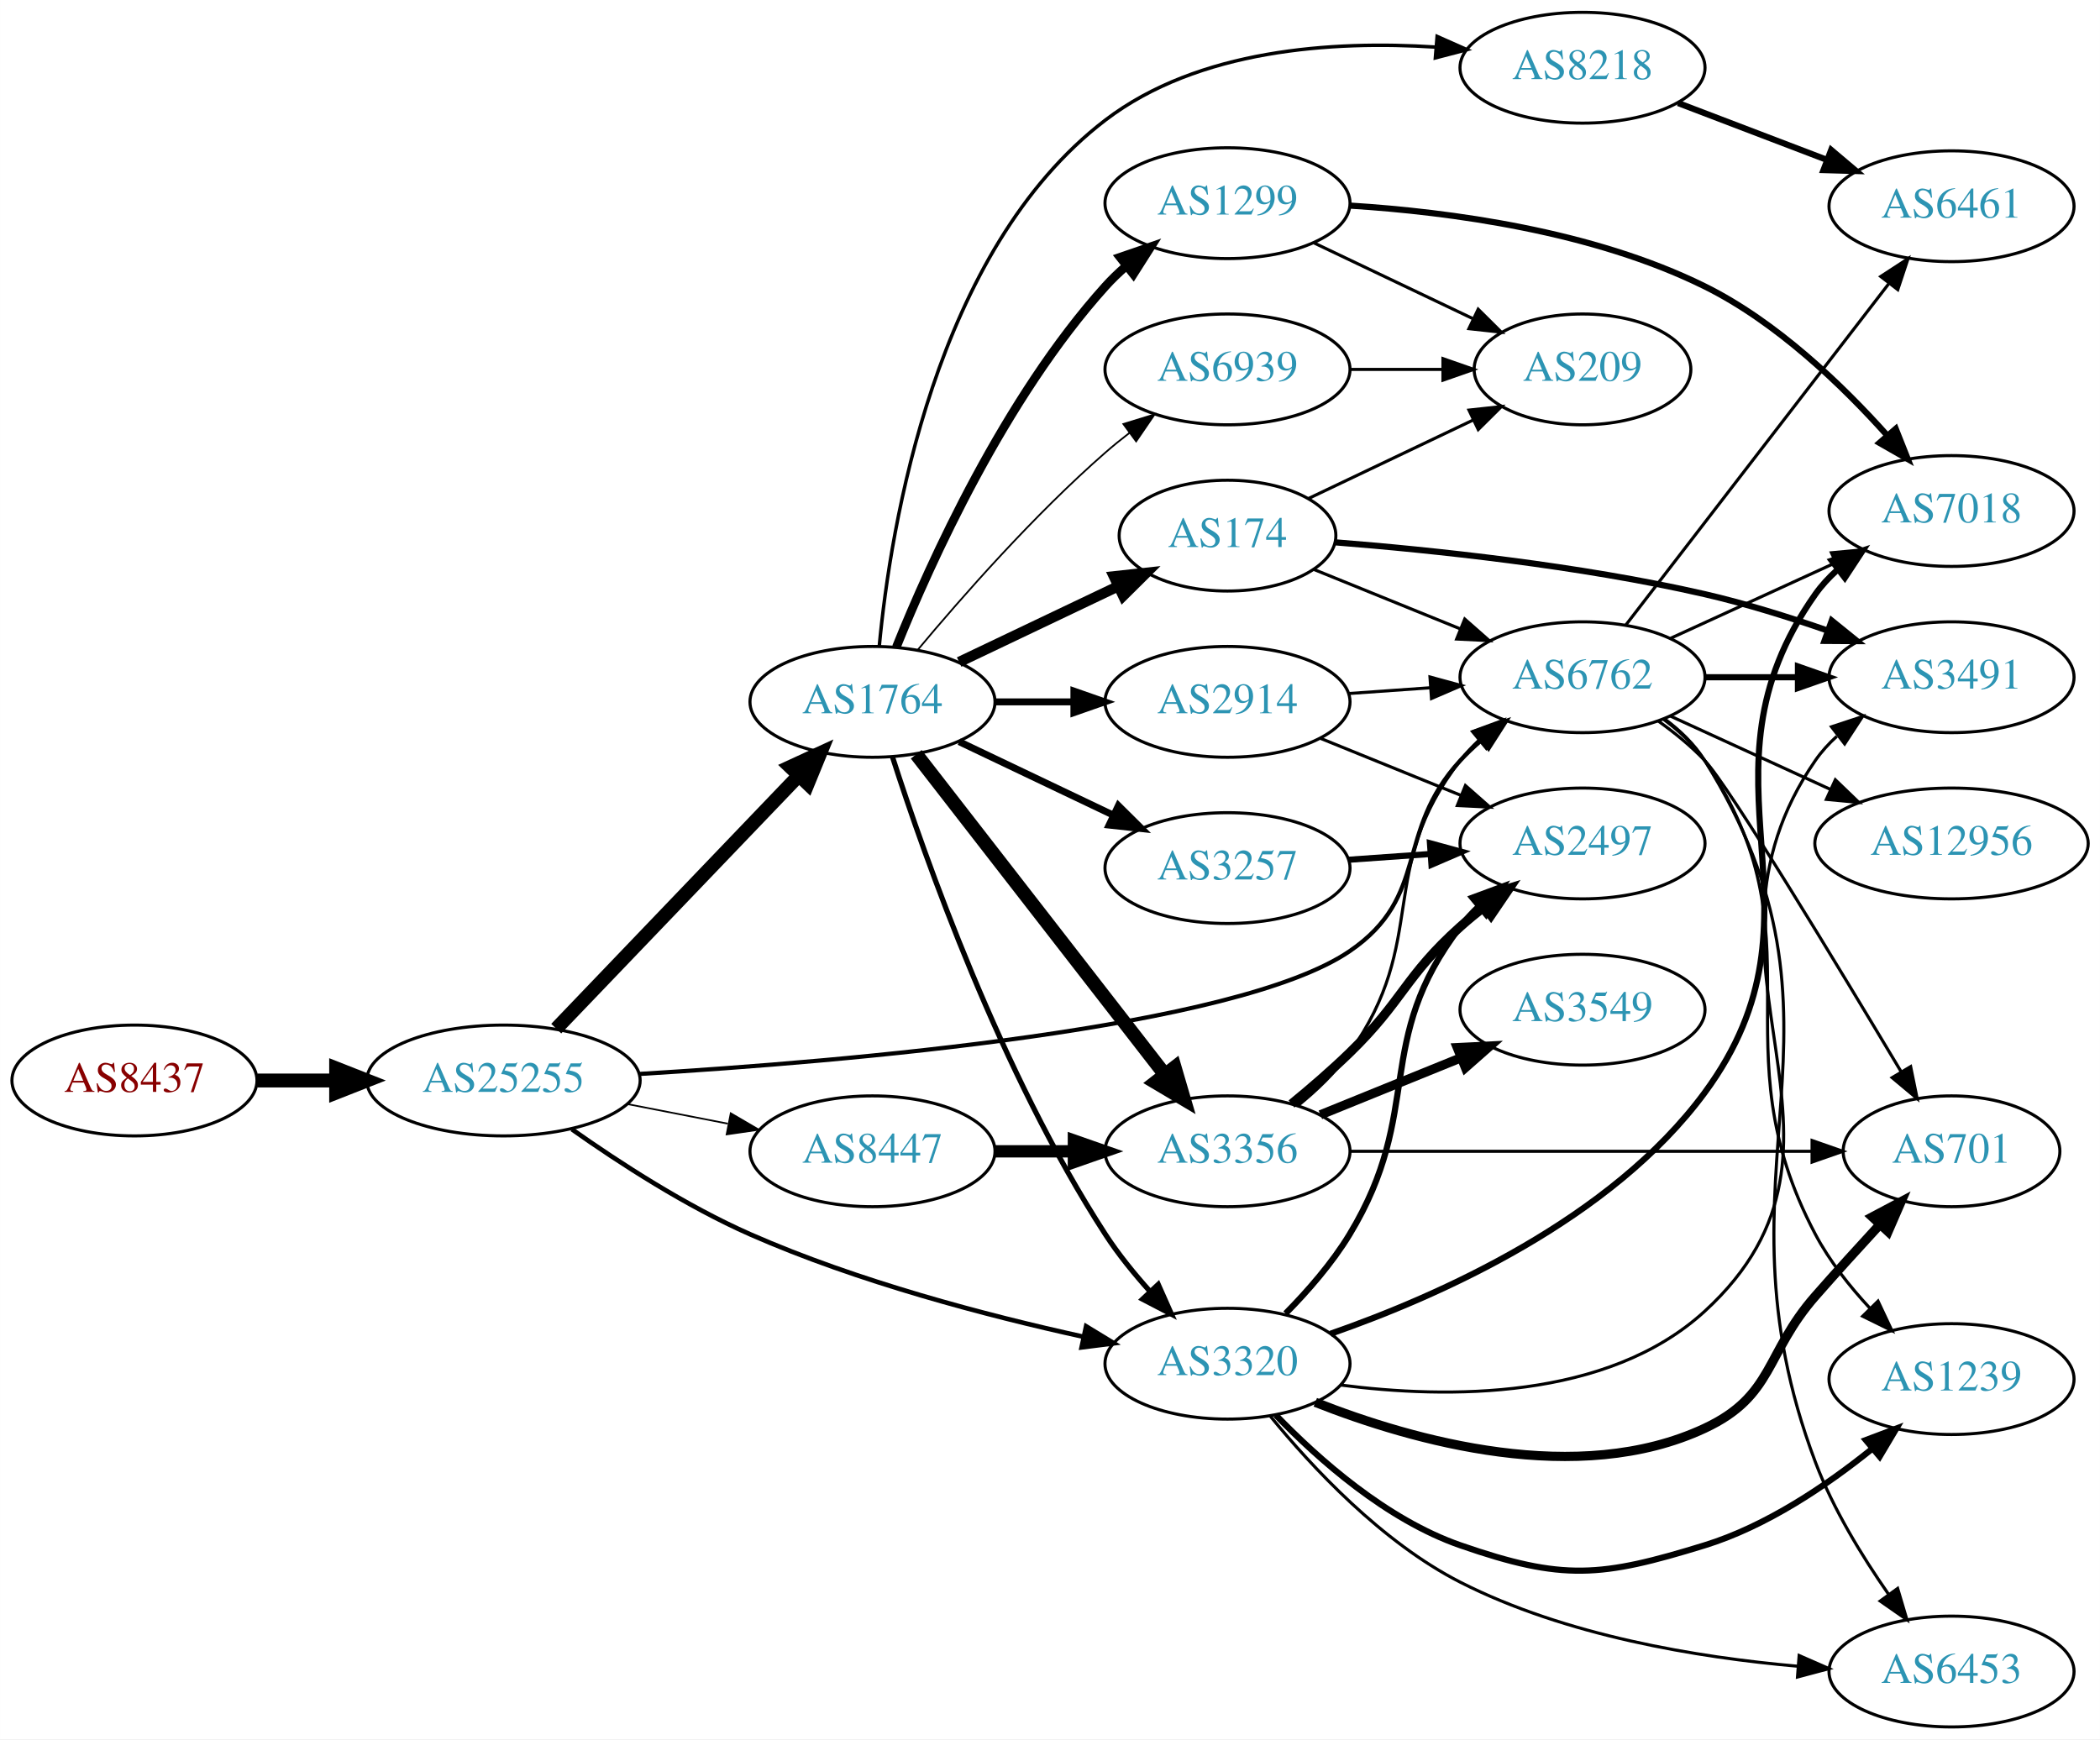
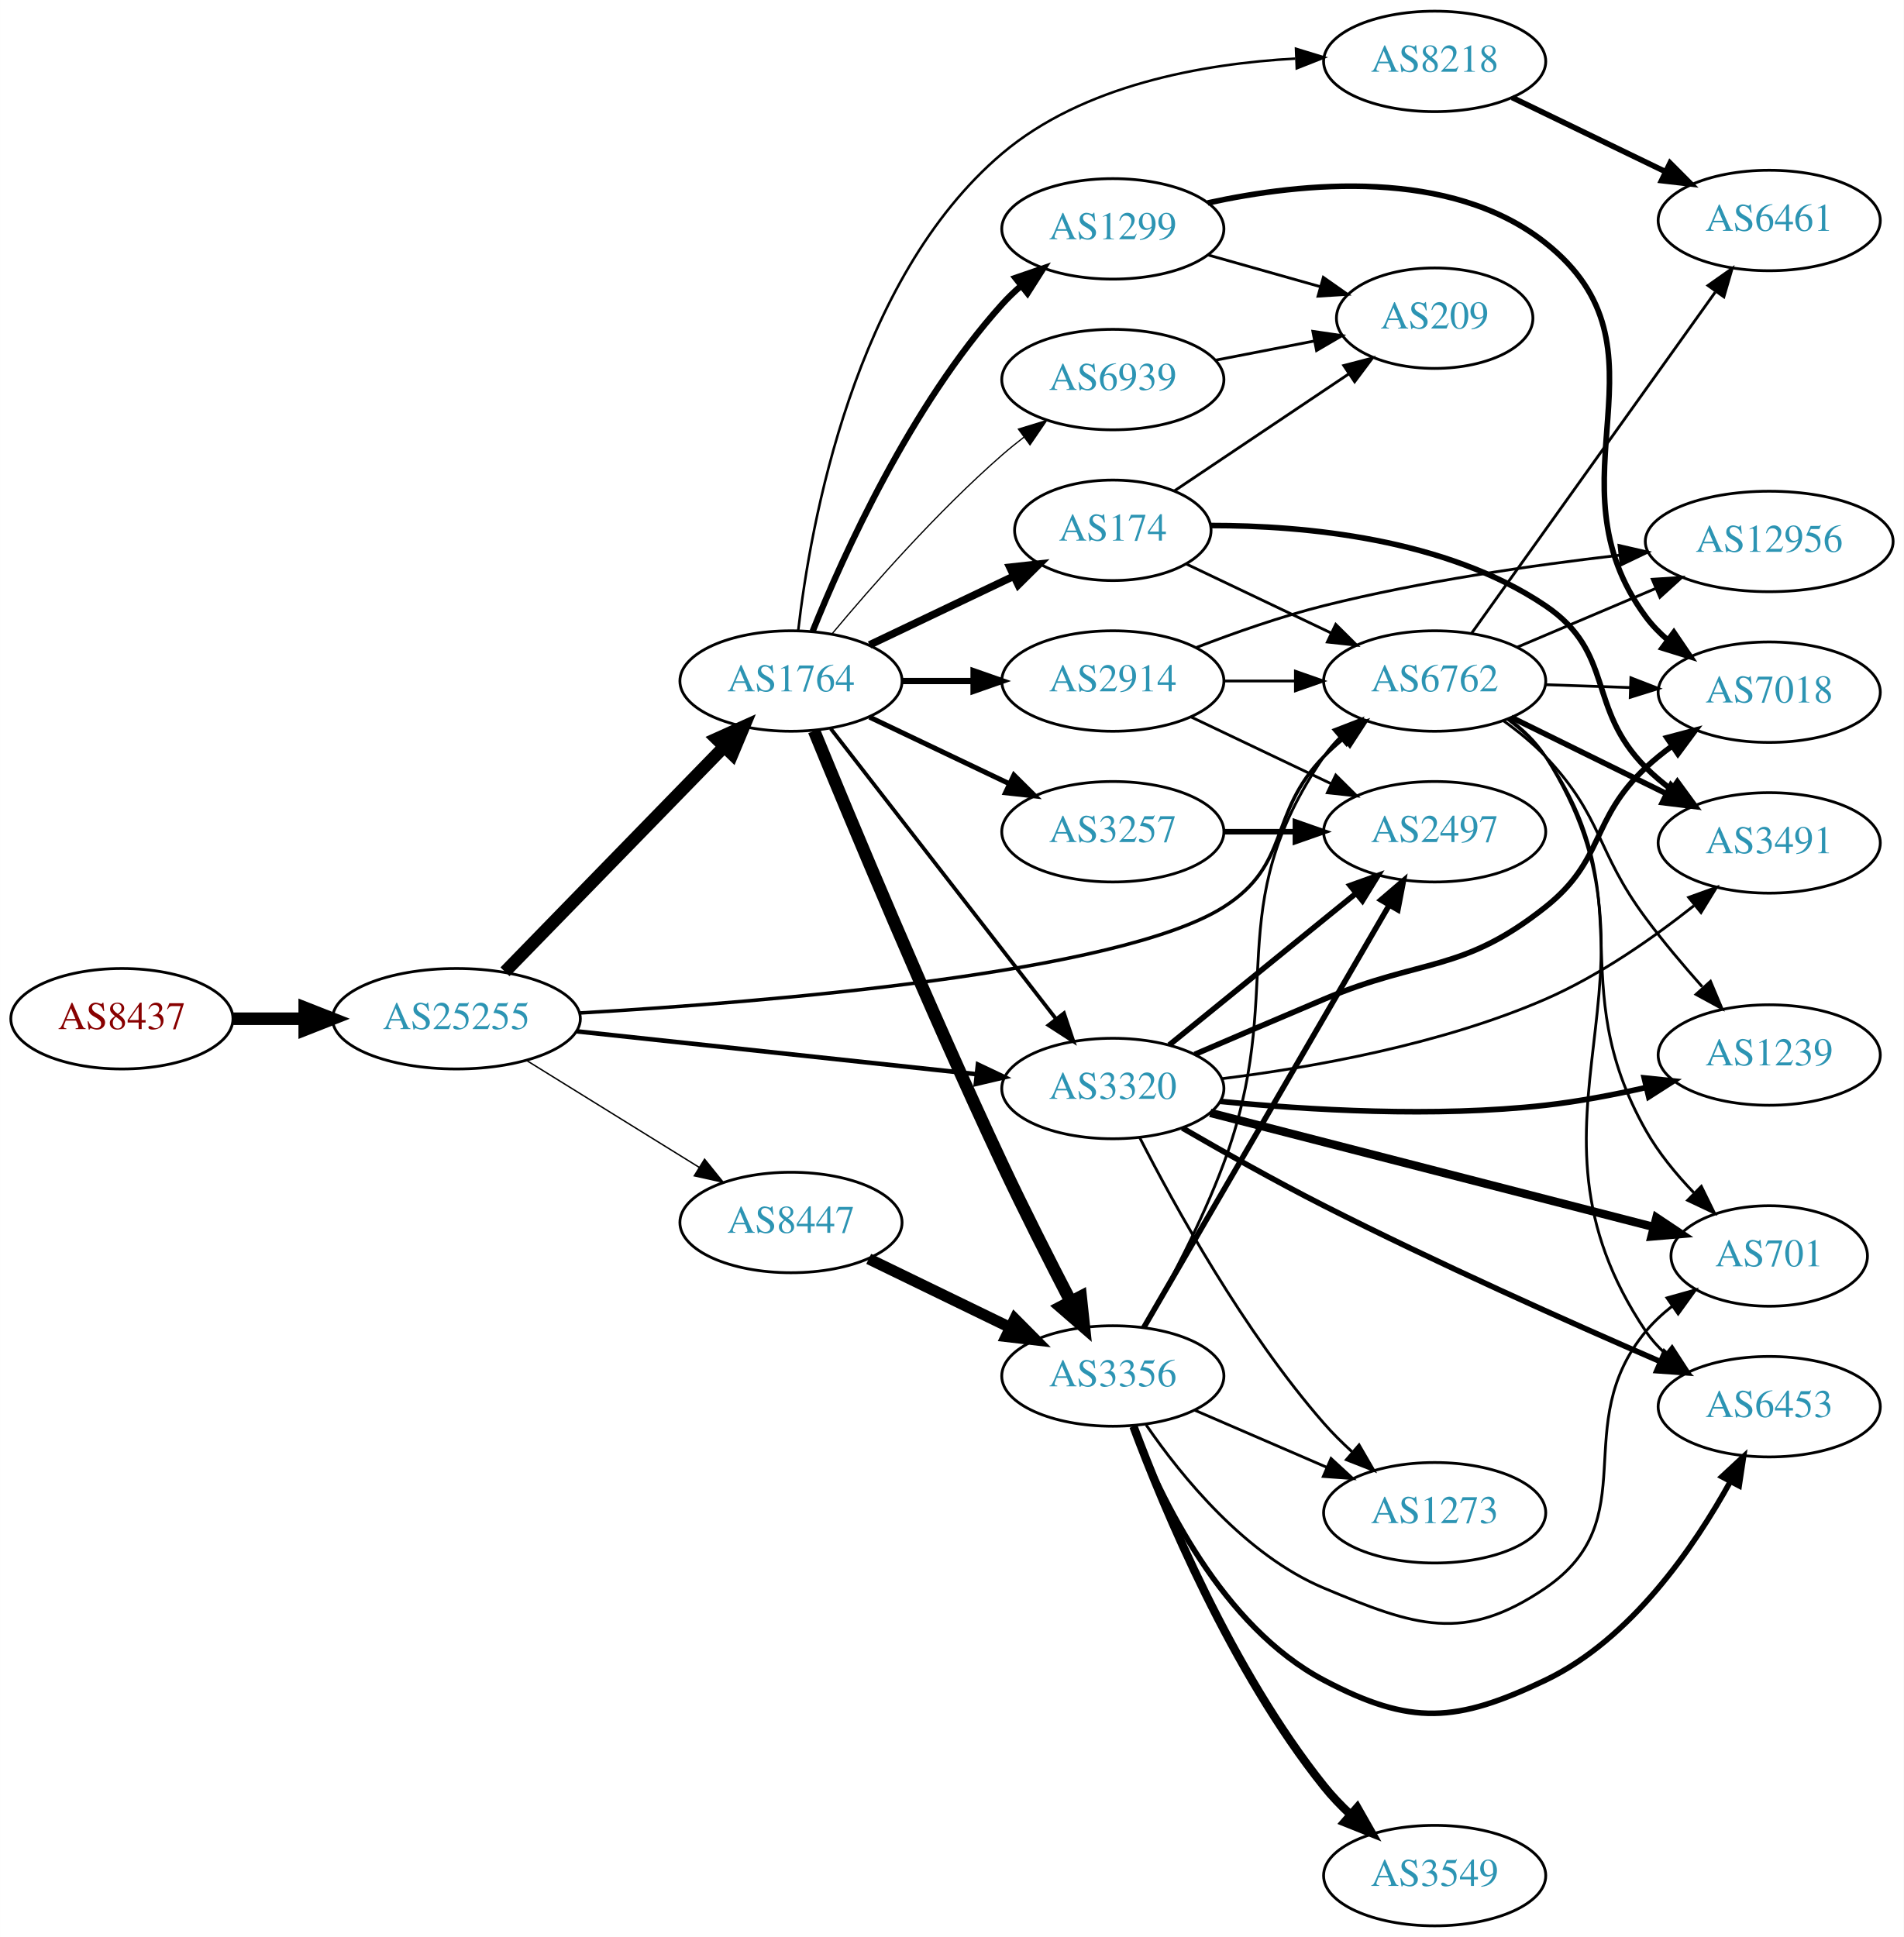
- <svg xmlns="http://www.w3.org/2000/svg" xmlns:xlink="http://www.w3.org/1999/xlink" width="682pt" height="565pt" viewBox="0.00 0.00 681.96 565.00">
-   <g id="graph0" class="graph" transform="scale(1 1) rotate(0) translate(4 561)">
-     <polygon fill="white" stroke="none" points="-4,4 -4,-561 677.956,-561 677.956,4 -4,4" />
+ <svg xmlns="http://www.w3.org/2000/svg" xmlns:xlink="http://www.w3.org/1999/xlink" width="682pt" height="694pt" viewBox="0.00 0.00 681.96 694.00">
+   <g id="graph0" class="graph" transform="scale(1 1) rotate(0) translate(4 690)">
+     <polygon fill="white" stroke="none" points="-4,4 -4,-690 677.956,-690 677.956,4 -4,4" />
    <g id="node1" class="node">
      <g id="a_node1">
        <a xlink:href="/asn/8437" xlink:title="AS8437 ~ Hutchison Drei Austria GmbH [AT]">
-           <ellipse fill="#ffffff" stroke="black" cx="39.647" cy="-210" rx="39.794" ry="18" />
-           <text text-anchor="middle" x="39.647" y="-206.3" font-family="Times,serif" font-size="14.00" fill="#880000">AS8437</text>
+           <ellipse fill="#ffffff" stroke="black" cx="39.647" cy="-325" rx="39.794" ry="18" />
+           <text text-anchor="middle" x="39.647" y="-321.3" font-family="Times,serif" font-size="14.00" fill="#880000">AS8437</text>
        </a>
      </g>
    </g>
    <g id="node2" class="node">
      <g id="a_node2">
        <a xlink:href="/asn/25255" xlink:title="AS25255 ~ ==&gt; TELE2 AUSTRIA &lt;== [AT]">
-           <ellipse fill="#ffffff" stroke="black" cx="159.489" cy="-210" rx="44.393" ry="18" />
-           <text text-anchor="middle" x="159.489" y="-206.3" font-family="Times,serif" font-size="14.00" fill="#2c94b3">AS25255</text>
+           <ellipse fill="#ffffff" stroke="black" cx="159.489" cy="-325" rx="44.393" ry="18" />
+           <text text-anchor="middle" x="159.489" y="-321.3" font-family="Times,serif" font-size="14.00" fill="#2c94b3">AS25255</text>
        </a>
      </g>
    </g>
    <g id="edge1" class="edge">
-       <path fill="none" stroke="black" stroke-width="4.5" d="M79.559,-210C87.662,-210 96.337,-210 104.863,-210" />
-       <polygon fill="black" stroke="black" stroke-width="4.5" points="105.141,-213.938 115.141,-210 105.141,-206.063 105.141,-213.938" />
+       <path fill="none" stroke="black" stroke-width="4.5" d="M79.559,-325C87.662,-325 96.337,-325 104.863,-325" />
+       <polygon fill="black" stroke="black" stroke-width="4.5" points="105.141,-328.938 115.141,-325 105.141,-321.063 105.141,-328.938" />
    </g>
    <g id="node3" class="node">
      <g id="a_node3">
        <a xlink:href="/asn/1764" xlink:title="AS1764 ~ NEXTLAYER-AS [AT]">
-           <ellipse fill="#ffffff" stroke="black" cx="279.332" cy="-333" rx="39.794" ry="18" />
-           <text text-anchor="middle" x="279.332" y="-329.3" font-family="Times,serif" font-size="14.00" fill="#2c94b3">AS1764</text>
+           <ellipse fill="#ffffff" stroke="black" cx="279.332" cy="-446" rx="39.794" ry="18" />
+           <text text-anchor="middle" x="279.332" y="-442.3" font-family="Times,serif" font-size="14.00" fill="#2c94b3">AS1764</text>
        </a>
      </g>
    </g>
    <g id="edge2" class="edge">
-       <path fill="none" stroke="black" stroke-width="4.5" d="M176.627,-226.845C196.99,-248.099 232.144,-284.791 255.319,-308.98" />
-       <polygon fill="black" stroke="black" stroke-width="4.5" points="252.627,-311.862 262.388,-316.359 258.313,-306.414 252.627,-311.862" />
+       <path fill="none" stroke="black" stroke-width="4.5" d="M176.875,-341.825C197.304,-362.802 232.342,-398.778 255.422,-422.477" />
+       <polygon fill="black" stroke="black" stroke-width="4.5" points="252.664,-425.288 262.462,-429.705 258.306,-419.794 252.664,-425.288" />
    </g>
    <g id="node4" class="node">
      <g id="a_node4">
-         <a xlink:href="/asn/8447" xlink:title="AS8447 ~ A1 Telekom Austria AG [AT]">
-           <ellipse fill="#ffffff" stroke="black" cx="279.332" cy="-187" rx="39.794" ry="18" />
-           <text text-anchor="middle" x="279.332" y="-183.3" font-family="Times,serif" font-size="14.00" fill="#2c94b3">AS8447</text>
+         <a xlink:href="/asn/6762" xlink:title="AS6762 ~ TELECOM ITALIA SPARKLE S.p.A. [IT]">
+           <ellipse fill="#ffffff" stroke="black" cx="509.918" cy="-446" rx="39.794" ry="18" />
+           <text text-anchor="middle" x="509.918" y="-442.3" font-family="Times,serif" font-size="14.00" fill="#2c94b3">AS6762</text>
        </a>
      </g>
    </g>
    <g id="edge3" class="edge">
-       <path fill="none" stroke="black" stroke-width="0.545" d="M199.729,-202.341C210.181,-200.301 221.567,-198.079 232.345,-195.975" />
-       <polygon fill="black" stroke="black" stroke-width="0.545" points="233.298,-199.356 242.442,-194.005 231.957,-192.485 233.298,-199.356" />
+       <path fill="none" stroke="black" stroke-width="1.25" d="M203.592,-327.059C270.804,-330.965 396.768,-341.282 434.271,-365 458.649,-380.418 450.099,-398.383 470.271,-419 472.364,-421.139 474.647,-423.218 477.024,-425.21" />
+       <polygon fill="black" stroke="black" stroke-width="1.25" points="475.267,-428.275 485.323,-431.611 479.542,-422.732 475.267,-428.275" />
    </g>
    <g id="node5" class="node">
      <g id="a_node5">
-         <a xlink:href="/asn/3320" xlink:title="AS3320 ~ DTAG [DE]">
-           <ellipse fill="#ffffff" stroke="black" cx="394.625" cy="-118" rx="39.794" ry="18" />
-           <text text-anchor="middle" x="394.625" y="-114.3" font-family="Times,serif" font-size="14.00" fill="#2c94b3">AS3320</text>
+         <a xlink:href="/asn/8447" xlink:title="AS8447 ~ A1 Telekom Austria AG [AT]">
+           <ellipse fill="#ffffff" stroke="black" cx="279.332" cy="-252" rx="39.794" ry="18" />
+           <text text-anchor="middle" x="279.332" y="-248.3" font-family="Times,serif" font-size="14.00" fill="#2c94b3">AS8447</text>
        </a>
      </g>
    </g>
    <g id="edge4" class="edge">
-       <path fill="none" stroke="black" stroke-width="1.5" d="M181.702,-194.156C197.119,-183.267 218.851,-169.173 239.685,-160 274.537,-144.655 316.345,-133.68 347.59,-126.806" />
-       <polygon fill="black" stroke="black" stroke-width="1.5" points="348.71,-130.146 357.756,-124.631 347.246,-123.3 348.71,-130.146" />
+       <path fill="none" stroke="black" stroke-width="0.5" d="M184.621,-310.051C202.489,-298.982 227.008,-283.794 246.484,-271.729" />
+       <polygon fill="black" stroke="black" stroke-width="0.5" points="248.378,-274.673 255.035,-266.431 244.691,-268.722 248.378,-274.673" />
    </g>
    <g id="node6" class="node">
      <g id="a_node6">
-         <a xlink:href="/asn/6762" xlink:title="AS6762 ~ TELECOM ITALIA SPARKLE S.p.A. [IT]">
-           <ellipse fill="#ffffff" stroke="black" cx="509.918" cy="-341" rx="39.794" ry="18" />
-           <text text-anchor="middle" x="509.918" y="-337.3" font-family="Times,serif" font-size="14.00" fill="#2c94b3">AS6762</text>
+         <a xlink:href="/asn/3320" xlink:title="AS3320 ~ DTAG [DE]">
+           <ellipse fill="#ffffff" stroke="black" cx="394.625" cy="-300" rx="39.794" ry="18" />
+           <text text-anchor="middle" x="394.625" y="-296.3" font-family="Times,serif" font-size="14.00" fill="#2c94b3">AS3320</text>
        </a>
      </g>
    </g>
    <g id="edge5" class="edge">
-       <path fill="none" stroke="black" stroke-width="1.364" d="M203.505,-212.117C270.909,-216.166 397.521,-226.94 434.271,-252 460.597,-269.952 448.703,-290.545 470.271,-314 472.297,-316.203 474.532,-318.327 476.876,-320.35" />
-       <polygon fill="black" stroke="black" stroke-width="1.364" points="475.086,-323.394 485.115,-326.808 479.404,-317.885 475.086,-323.394" />
+       <path fill="none" stroke="black" stroke-width="1.625" d="M202.438,-320.502C242.768,-316.177 303.656,-309.648 345.837,-305.124" />
+       <polygon fill="black" stroke="black" stroke-width="1.625" points="346.297,-308.595 355.867,-304.049 345.551,-301.635 346.297,-308.595" />
    </g>
    <g id="edge12" class="edge">
-       <path fill="none" stroke="black" stroke-width="1.688" d="M285.829,-315.086C296.285,-282.548 321.058,-212.274 354.978,-160 359.131,-153.6 364.282,-147.25 369.455,-141.499" />
-       <polygon fill="black" stroke="black" stroke-width="1.688" points="372.131,-143.763 376.431,-134.08 367.031,-138.968 372.131,-143.763" />
+       <path fill="none" stroke="black" stroke-width="1.35" d="M293.549,-428.966C313.419,-403.361 351.103,-354.798 374.131,-325.121" />
+       <polygon fill="black" stroke="black" stroke-width="1.35" points="377.125,-326.971 380.491,-316.925 371.595,-322.68 377.125,-326.971" />
    </g>
    <g id="node7" class="node">
      <g id="a_node7">
-         <a xlink:href="/asn/8218" xlink:title="AS8218 ~ legacy Neotelecoms [FR]">
-           <ellipse fill="#ffffff" stroke="black" cx="509.918" cy="-539" rx="39.794" ry="18" />
-           <text text-anchor="middle" x="509.918" y="-535.3" font-family="Times,serif" font-size="14.00" fill="#2c94b3">AS8218</text>
+         <a xlink:href="/asn/1299" xlink:title="AS1299 ~ Telia Carrier [EU]">
+           <ellipse fill="#ffffff" stroke="black" cx="394.625" cy="-608" rx="39.794" ry="18" />
+           <text text-anchor="middle" x="394.625" y="-604.3" font-family="Times,serif" font-size="14.00" fill="#2c94b3">AS1299</text>
        </a>
      </g>
    </g>
    <g id="edge6" class="edge">
-       <path fill="none" stroke="black" stroke-width="1.125" d="M281.542,-351.179C285.171,-389.726 299.468,-479.598 354.978,-522 385.152,-545.049 428.88,-547.842 462.025,-545.713" />
-       <polygon fill="black" stroke="black" stroke-width="1.125" points="462.702,-549.17 472.385,-544.868 462.133,-542.193 462.702,-549.17" />
+       <path fill="none" stroke="black" stroke-width="2.25" d="M287.079,-463.787C298.13,-491.243 322.184,-544.578 354.978,-581 356.98,-583.224 359.199,-585.363 361.532,-587.397" />
+       <polygon fill="black" stroke="black" stroke-width="2.25" points="359.73,-590.433 369.751,-593.873 364.062,-584.935 359.73,-590.433" />
    </g>
    <g id="node8" class="node">
      <g id="a_node8">
-         <a xlink:href="/asn/2914" xlink:title="AS2914 ~ NTT America, Inc. [US]">
-           <ellipse fill="#ffffff" stroke="black" cx="394.625" cy="-333" rx="39.794" ry="18" />
-           <text text-anchor="middle" x="394.625" y="-329.3" font-family="Times,serif" font-size="14.00" fill="#2c94b3">AS2914</text>
+         <a xlink:href="/asn/174" xlink:title="AS174 ~ Cogent Communications [US]">
+           <ellipse fill="#ffffff" stroke="black" cx="394.625" cy="-500" rx="35.194" ry="18" />
+           <text text-anchor="middle" x="394.625" y="-496.3" font-family="Times,serif" font-size="14.00" fill="#2c94b3">AS174</text>
        </a>
      </g>
    </g>
    <g id="edge7" class="edge">
-       <path fill="none" stroke="black" stroke-width="2.25" d="M319.004,-333C327.207,-333 335.971,-333 344.503,-333" />
-       <polygon fill="black" stroke="black" stroke-width="2.25" points="344.742,-336.5 354.742,-333 344.742,-329.5 344.742,-336.5" />
+       <path fill="none" stroke="black" stroke-width="2.7" d="M307.468,-458.934C322.9,-466.29 342.385,-475.577 358.92,-483.459" />
+       <polygon fill="black" stroke="black" stroke-width="2.7" points="357.729,-486.768 368.262,-487.911 360.741,-480.449 357.729,-486.768" />
    </g>
    <g id="node9" class="node">
      <g id="a_node9">
-         <a xlink:href="/asn/174" xlink:title="AS174 ~ Cogent Communications [US]">
-           <ellipse fill="#ffffff" stroke="black" cx="394.625" cy="-387" rx="35.194" ry="18" />
-           <text text-anchor="middle" x="394.625" y="-383.3" font-family="Times,serif" font-size="14.00" fill="#2c94b3">AS174</text>
+         <a xlink:href="/asn/8218" xlink:title="AS8218 ~ legacy Neotelecoms [FR]">
+           <ellipse fill="#ffffff" stroke="black" cx="509.918" cy="-668" rx="39.794" ry="18" />
+           <text text-anchor="middle" x="509.918" y="-664.3" font-family="Times,serif" font-size="14.00" fill="#2c94b3">AS8218</text>
        </a>
      </g>
    </g>
    <g id="edge8" class="edge">
-       <path fill="none" stroke="black" stroke-width="3.375" d="M307.468,-345.934C322.9,-353.29 342.385,-362.577 358.92,-370.459" />
-       <polygon fill="black" stroke="black" stroke-width="3.375" points="357.729,-373.768 368.262,-374.911 360.741,-367.449 357.729,-373.768" />
+       <path fill="none" stroke="black" stroke-width="0.9" d="M281.916,-464.042C286.253,-501.924 301.818,-589.959 354.978,-635 383.957,-659.553 426.834,-667.174 459.981,-669.01" />
+       <polygon fill="black" stroke="black" stroke-width="0.9" points="460.243,-672.523 470.372,-669.417 460.517,-665.528 460.243,-672.523" />
    </g>
    <g id="node10" class="node">
      <g id="a_node10">
-         <a xlink:href="/asn/1299" xlink:title="AS1299 ~ Telia Carrier [EU]">
-           <ellipse fill="#ffffff" stroke="black" cx="394.625" cy="-495" rx="39.794" ry="18" />
-           <text text-anchor="middle" x="394.625" y="-491.3" font-family="Times,serif" font-size="14.00" fill="#2c94b3">AS1299</text>
+         <a xlink:href="/asn/2914" xlink:title="AS2914 ~ NTT America, Inc. [US]">
+           <ellipse fill="#ffffff" stroke="black" cx="394.625" cy="-446" rx="39.794" ry="18" />
+           <text text-anchor="middle" x="394.625" y="-442.3" font-family="Times,serif" font-size="14.00" fill="#2c94b3">AS2914</text>
        </a>
      </g>
    </g>
    <g id="edge9" class="edge">
-       <path fill="none" stroke="black" stroke-width="2.812" d="M287.079,-350.787C298.13,-378.243 322.184,-431.578 354.978,-468 356.98,-470.224 359.199,-472.363 361.532,-474.397" />
-       <polygon fill="black" stroke="black" stroke-width="2.812" points="359.73,-477.433 369.751,-480.873 364.062,-471.935 359.73,-477.433" />
+       <path fill="none" stroke="black" stroke-width="2.25" d="M319.004,-446C327.207,-446 335.971,-446 344.503,-446" />
+       <polygon fill="black" stroke="black" stroke-width="2.25" points="344.742,-449.5 354.742,-446 344.742,-442.5 344.742,-449.5" />
    </g>
    <g id="node11" class="node">
      <g id="a_node11">
-         <a xlink:href="/asn/3356" xlink:title="AS3356 ~ Level 3 Parent, LLC [US]">
-           <ellipse fill="#ffffff" stroke="black" cx="394.625" cy="-187" rx="39.794" ry="18" />
-           <text text-anchor="middle" x="394.625" y="-183.3" font-family="Times,serif" font-size="14.00" fill="#2c94b3">AS3356</text>
+         <a xlink:href="/asn/3257" xlink:title="AS3257 ~ GTT [DE]">
+           <ellipse fill="#ffffff" stroke="black" cx="394.625" cy="-392" rx="39.794" ry="18" />
+           <text text-anchor="middle" x="394.625" y="-388.3" font-family="Times,serif" font-size="14.00" fill="#2c94b3">AS3257</text>
        </a>
      </g>
    </g>
    <g id="edge10" class="edge">
-       <path fill="none" stroke="black" stroke-width="4.5" d="M293.549,-315.966C313.419,-290.361 351.103,-241.798 374.131,-212.121" />
-       <polygon fill="black" stroke="black" stroke-width="4.5" points="377.471,-214.24 380.491,-203.925 371.25,-209.412 377.471,-214.24" />
+       <path fill="none" stroke="black" stroke-width="1.8" d="M307.468,-433.066C322.462,-425.919 341.283,-416.948 357.506,-409.215" />
+       <polygon fill="black" stroke="black" stroke-width="1.8" points="359.188,-412.291 366.71,-404.829 356.177,-405.972 359.188,-412.291" />
    </g>
    <g id="node12" class="node">
      <g id="a_node12">
-         <a xlink:href="/asn/3257" xlink:title="AS3257 ~ GTT [DE]">
-           <ellipse fill="#ffffff" stroke="black" cx="394.625" cy="-279" rx="39.794" ry="18" />
-           <text text-anchor="middle" x="394.625" y="-275.3" font-family="Times,serif" font-size="14.00" fill="#2c94b3">AS3257</text>
+         <a xlink:href="/asn/3356" xlink:title="AS3356 ~ Level 3 Parent, LLC [US]">
+           <ellipse fill="#ffffff" stroke="black" cx="394.625" cy="-197" rx="39.794" ry="18" />
+           <text text-anchor="middle" x="394.625" y="-193.3" font-family="Times,serif" font-size="14.00" fill="#2c94b3">AS3356</text>
        </a>
      </g>
    </g>
    <g id="edge11" class="edge">
-       <path fill="none" stroke="black" stroke-width="2.25" d="M307.468,-320.066C322.462,-312.919 341.283,-303.948 357.506,-296.215" />
-       <polygon fill="black" stroke="black" stroke-width="2.25" points="359.188,-299.291 366.71,-291.829 356.177,-292.972 359.188,-299.291" />
+       <path fill="none" stroke="black" stroke-width="4.5" d="M287.596,-428.153C300.54,-396.589 328.707,-328.965 354.978,-273 362.769,-256.402 372.069,-238.074 379.593,-223.575" />
+       <polygon fill="black" stroke="black" stroke-width="4.5" points="383.111,-225.344 384.247,-214.657 376.129,-221.7 383.111,-225.344" />
    </g>
    <g id="node13" class="node">
      <g id="a_node13">
        <a xlink:href="/asn/6939" xlink:title="AS6939 ~ Hurricane Electric LLC [US]">
-           <ellipse fill="#ffffff" stroke="black" cx="394.625" cy="-441" rx="39.794" ry="18" />
-           <text text-anchor="middle" x="394.625" y="-437.3" font-family="Times,serif" font-size="14.00" fill="#2c94b3">AS6939</text>
+           <ellipse fill="#ffffff" stroke="black" cx="394.625" cy="-554" rx="39.794" ry="18" />
+           <text text-anchor="middle" x="394.625" y="-550.3" font-family="Times,serif" font-size="14.00" fill="#2c94b3">AS6939</text>
        </a>
      </g>
    </g>
    <g id="edge13" class="edge">
-       <path fill="none" stroke="black" stroke-width="0.562" d="M293.962,-349.817C308.244,-366.929 331.791,-393.745 354.978,-414 357.444,-416.154 360.082,-418.294 362.78,-420.372" />
-       <polygon fill="black" stroke="black" stroke-width="0.562" points="360.805,-423.264 370.934,-426.37 364.953,-417.625 360.805,-423.264" />
-     </g>
-     <g id="edge15" class="edge">
-       <path fill="none" stroke="black" stroke-width="4" d="M319.004,-187C327.207,-187 335.971,-187 344.503,-187" />
-       <polygon fill="black" stroke="black" stroke-width="4" points="344.742,-190.5 354.742,-187 344.742,-183.5 344.742,-190.5" />
-     </g>
-     <g id="node15" class="node">
-       <g id="a_node15">
-         <a xlink:href="/asn/2497" xlink:title="AS2497 ~ Internet Initiative Japan Inc. [JP]">
-           <ellipse fill="#ffffff" stroke="black" cx="509.918" cy="-287" rx="39.794" ry="18" />
-           <text text-anchor="middle" x="509.918" y="-283.3" font-family="Times,serif" font-size="14.00" fill="#2c94b3">AS2497</text>
-         </a>
-       </g>
-     </g>
-     <g id="edge20" class="edge">
-       <path fill="none" stroke="black" stroke-width="2" d="M413.486,-134.304C420.694,-141.612 428.623,-150.678 434.271,-160 458.747,-200.401 441.561,-222.489 470.271,-260 472.043,-262.315 474.071,-264.509 476.248,-266.571" />
-       <polygon fill="black" stroke="black" stroke-width="2" points="474.14,-269.37 484.074,-273.052 478.605,-263.978 474.14,-269.37" />
+       <path fill="none" stroke="black" stroke-width="0.45" d="M293.962,-462.817C308.244,-479.929 331.791,-506.745 354.978,-527 357.444,-529.154 360.082,-531.294 362.78,-533.372" />
+       <polygon fill="black" stroke="black" stroke-width="0.45" points="360.805,-536.264 370.934,-539.37 364.953,-530.625 360.805,-536.264" />
+     </g>
+     <g id="node14" class="node">
+       <g id="a_node14">
+         <a xlink:href="/asn/6461" xlink:title="AS6461 ~ Zayo Bandwidth [US]">
+           <ellipse fill="#ffffff" stroke="black" cx="629.76" cy="-611" rx="39.794" ry="18" />
+           <text text-anchor="middle" x="629.76" y="-607.3" font-family="Times,serif" font-size="14.00" fill="#2c94b3">AS6461</text>
+         </a>
+       </g>
+     </g>
+     <g id="edge23" class="edge">
+       <path fill="none" stroke="black" d="M523.085,-463.036C543.814,-492.061 586.09,-551.255 610.418,-585.319" />
+       <polygon fill="black" stroke="black" points="607.822,-587.706 616.482,-593.809 613.519,-583.637 607.822,-587.706" />
    </g>
    <g id="node17" class="node">
      <g id="a_node17">
-         <a xlink:href="/asn/701" xlink:title="AS701 ~ UUNET [US]">
-           <ellipse fill="#ffffff" stroke="black" cx="629.76" cy="-187" rx="35.194" ry="18" />
-           <text text-anchor="middle" x="629.76" y="-183.3" font-family="Times,serif" font-size="14.00" fill="#2c94b3">AS701</text>
-         </a>
-       </g>
-     </g>
-     <g id="edge23" class="edge">
-       <path fill="none" stroke="black" stroke-width="3" d="M423.134,-105.465C455.04,-92.862 508.505,-77.826 549.564,-97 572.148,-107.546 569.127,-121.264 585.564,-140 592.22,-147.586 599.606,-155.722 606.361,-163.057" />
-       <polygon fill="black" stroke="black" stroke-width="3" points="604.017,-165.678 613.379,-170.638 609.154,-160.922 604.017,-165.678" />
-     </g>
-     <g id="node18" class="node">
-       <g id="a_node18">
-         <a xlink:href="/asn/7018" xlink:title="AS7018 ~ AT&amp;T Services, Inc. [US]">
-           <ellipse fill="#ffffff" stroke="black" cx="629.76" cy="-395" rx="39.794" ry="18" />
-           <text text-anchor="middle" x="629.76" y="-391.3" font-family="Times,serif" font-size="14.00" fill="#2c94b3">AS7018</text>
-         </a>
-       </g>
-     </g>
-     <g id="edge21" class="edge">
-       <path fill="none" stroke="black" stroke-width="2" d="M428.085,-127.728C463.521,-140.073 519.248,-164.862 549.564,-206 593.319,-265.376 542.985,-307.775 585.564,-368 587.555,-370.816 589.942,-373.401 592.558,-375.76" />
-       <polygon fill="black" stroke="black" stroke-width="2" points="590.857,-378.865 600.926,-382.162 595.111,-373.306 590.857,-378.865" />
+         <a xlink:href="/asn/6453" xlink:title="AS6453 ~ TATA COMMUNICATIONS (AMERICA) INC [US]">
+           <ellipse fill="#ffffff" stroke="black" cx="629.76" cy="-186" rx="39.794" ry="18" />
+           <text text-anchor="middle" x="629.76" y="-182.3" font-family="Times,serif" font-size="14.00" fill="#2c94b3">AS6453</text>
+         </a>
+       </g>
+     </g>
+     <g id="edge25" class="edge">
+       <path fill="none" stroke="black" d="M536.413,-432.508C541.46,-428.758 546.223,-424.247 549.564,-419 599.484,-340.601 533.655,-290.096 585.564,-213 587.49,-210.139 589.832,-207.523 592.418,-205.144" />
+       <polygon fill="black" stroke="black" points="594.97,-207.595 600.738,-198.709 590.687,-202.058 594.97,-207.595" />
    </g>
    <g id="node19" class="node">
      <g id="a_node19">
-         <a xlink:href="/asn/1239" xlink:title="AS1239 ~ Sprint [US]">
-           <ellipse fill="#ffffff" stroke="black" cx="629.76" cy="-113" rx="39.794" ry="18" />
-           <text text-anchor="middle" x="629.76" y="-109.3" font-family="Times,serif" font-size="14.00" fill="#2c94b3">AS1239</text>
-         </a>
-       </g>
-     </g>
-     <g id="edge22" class="edge">
-       <path fill="none" stroke="black" stroke-width="2" d="M410.288,-101.341C424.11,-87.004 446.242,-67.35 470.271,-59 503.56,-47.433 515.889,-48.612 549.564,-59 569.636,-65.192 589.169,-78.406 603.814,-90.213" />
-       <polygon fill="black" stroke="black" stroke-width="2" points="601.926,-93.197 611.839,-96.937 606.422,-87.832 601.926,-93.197" />
+         <a xlink:href="/asn/701" xlink:title="AS701 ~ UUNET [US]">
+           <ellipse fill="#ffffff" stroke="black" cx="629.76" cy="-240" rx="35.194" ry="18" />
+           <text text-anchor="middle" x="629.76" y="-236.3" font-family="Times,serif" font-size="14.00" fill="#2c94b3">AS701</text>
+         </a>
+       </g>
+     </g>
+     <g id="edge26" class="edge">
+       <path fill="none" stroke="black" d="M536.07,-432.279C541.134,-428.541 545.992,-424.092 549.564,-419 584.978,-368.515 555.26,-338.708 585.564,-285 590.077,-277.001 596.341,-269.363 602.701,-262.724" />
+       <polygon fill="black" stroke="black" points="605.44,-264.939 610.11,-255.429 600.529,-259.951 605.44,-264.939" />
    </g>
    <g id="node20" class="node">
      <g id="a_node20">
-         <a xlink:href="/asn/6453" xlink:title="AS6453 ~ TATA COMMUNICATIONS (AMERICA) INC [US]">
-           <ellipse fill="#ffffff" stroke="black" cx="629.76" cy="-18" rx="39.794" ry="18" />
-           <text text-anchor="middle" x="629.76" y="-14.3" font-family="Times,serif" font-size="14.00" fill="#2c94b3">AS6453</text>
-         </a>
-       </g>
-     </g>
-     <g id="edge24" class="edge">
-       <path fill="none" stroke="black" d="M408.483,-101.01C421.984,-84.467 444.766,-59.977 470.271,-47 504.353,-29.659 547.23,-22.569 579.79,-19.726" />
-       <polygon fill="black" stroke="black" points="580.271,-23.2 589.974,-18.945 579.736,-16.22 580.271,-23.2" />
+         <a xlink:href="/asn/7018" xlink:title="AS7018 ~ AT&amp;T Services, Inc. [US]">
+           <ellipse fill="#ffffff" stroke="black" cx="629.76" cy="-442" rx="39.794" ry="18" />
+           <text text-anchor="middle" x="629.76" y="-438.3" font-family="Times,serif" font-size="14.00" fill="#2c94b3">AS7018</text>
+         </a>
+       </g>
+     </g>
+     <g id="edge22" class="edge">
+       <path fill="none" stroke="black" d="M549.504,-444.69C559.27,-444.359 569.887,-443.998 580.081,-443.652" />
+       <polygon fill="black" stroke="black" points="580.212,-447.15 590.087,-443.313 579.974,-440.154 580.212,-447.15" />
    </g>
    <g id="node21" class="node">
      <g id="a_node21">
        <a xlink:href="/asn/3491" xlink:title="AS3491 ~ PCCW Global, Inc. [US]">
-           <ellipse fill="#ffffff" stroke="black" cx="629.76" cy="-341" rx="39.794" ry="18" />
-           <text text-anchor="middle" x="629.76" y="-337.3" font-family="Times,serif" font-size="14.00" fill="#2c94b3">AS3491</text>
-         </a>
-       </g>
-     </g>
-     <g id="edge25" class="edge">
-       <path fill="none" stroke="black" d="M431.269,-111.083C465.955,-106.572 517.927,-106.046 549.564,-135 609.426,-189.787 539.389,-247.27 585.564,-314 587.527,-316.836 589.894,-319.435 592.497,-321.803" />
-       <polygon fill="black" stroke="black" points="590.782,-324.9 600.844,-328.219 595.049,-319.35 590.782,-324.9" />
-     </g>
-     <g id="node14" class="node">
-       <g id="a_node14">
-         <a xlink:href="/asn/6461" xlink:title="AS6461 ~ Zayo Bandwidth [US]">
-           <ellipse fill="#ffffff" stroke="black" cx="629.76" cy="-494" rx="39.794" ry="18" />
-           <text text-anchor="middle" x="629.76" y="-490.3" font-family="Times,serif" font-size="14.00" fill="#2c94b3">AS6461</text>
-         </a>
-       </g>
-     </g>
-     <g id="edge35" class="edge">
-       <path fill="none" stroke="black" d="M523.979,-357.958C544.684,-384.841 585.162,-437.394 609.296,-468.729" />
-       <polygon fill="black" stroke="black" points="606.765,-471.179 615.64,-476.966 612.311,-466.908 606.765,-471.179" />
-     </g>
-     <g id="edge32" class="edge">
-       <path fill="none" stroke="black" d="M534.613,-326.708C539.865,-322.946 545.169,-318.631 549.564,-314 557.528,-305.609 592.737,-247.434 613.431,-212.799" />
-       <polygon fill="black" stroke="black" points="616.485,-214.512 618.601,-204.131 610.473,-210.926 616.485,-214.512" />
-     </g>
-     <g id="edge33" class="edge">
-       <path fill="none" stroke="black" d="M538.546,-353.661C554.503,-360.973 574.774,-370.261 592.057,-378.181" />
-       <polygon fill="black" stroke="black" points="590.755,-381.435 601.304,-382.419 593.671,-375.071 590.755,-381.435" />
-     </g>
-     <g id="edge31" class="edge">
-       <path fill="none" stroke="black" d="M536.195,-327.365C541.253,-323.622 546.076,-319.15 549.564,-314 588.98,-255.802 552.704,-222.136 585.564,-160 590.13,-151.366 596.671,-143.107 603.286,-135.988" />
-       <polygon fill="black" stroke="black" points="605.89,-138.332 610.404,-128.746 600.898,-133.425 605.89,-138.332" />
-     </g>
-     <g id="edge30" class="edge">
-       <path fill="none" stroke="black" d="M536.477,-327.549C541.52,-323.797 546.266,-319.274 549.564,-314 603.953,-227.015 549.303,-181.967 585.564,-86 591.292,-70.84 600.685,-55.472 609.251,-43.19" />
-       <polygon fill="black" stroke="black" points="612.264,-44.997 615.278,-34.84 606.588,-40.9 612.264,-44.997" />
-     </g>
-     <g id="edge29" class="edge">
-       <path fill="none" stroke="black" stroke-width="2" d="M549.83,-341C559.384,-341 569.733,-341 579.696,-341" />
-       <polygon fill="black" stroke="black" stroke-width="2" points="579.888,-344.5 589.888,-341 579.888,-337.5 579.888,-344.5" />
+           <ellipse fill="#ffffff" stroke="black" cx="629.76" cy="-388" rx="39.794" ry="18" />
+           <text text-anchor="middle" x="629.76" y="-384.3" font-family="Times,serif" font-size="14.00" fill="#2c94b3">AS3491</text>
+         </a>
+       </g>
+     </g>
+     <g id="edge24" class="edge">
+       <path fill="none" stroke="black" stroke-width="2" d="M537.364,-432.984C553.775,-424.906 575.074,-414.423 592.983,-405.609" />
+       <polygon fill="black" stroke="black" stroke-width="2" points="594.568,-408.73 601.994,-401.174 591.477,-402.449 594.568,-408.73" />
    </g>
    <g id="node22" class="node">
      <g id="a_node22">
-         <a xlink:href="/asn/12956" xlink:title="AS12956 ~ TELXIUS [ES]">
-           <ellipse fill="#ffffff" stroke="black" cx="629.76" cy="-287" rx="44.393" ry="18" />
-           <text text-anchor="middle" x="629.76" y="-283.3" font-family="Times,serif" font-size="14.00" fill="#2c94b3">AS12956</text>
-         </a>
-       </g>
-     </g>
-     <g id="edge34" class="edge">
-       <path fill="none" stroke="black" d="M538.546,-328.339C554.044,-321.238 573.611,-312.272 590.557,-304.506" />
-       <polygon fill="black" stroke="black" points="592.027,-307.683 599.66,-300.335 589.111,-301.319 592.027,-307.683" />
-     </g>
-     <g id="edge14" class="edge">
-       <path fill="none" stroke="black" stroke-width="2" d="M540.959,-527.528C555.641,-521.921 573.502,-515.101 589.272,-509.079" />
-       <polygon fill="black" stroke="black" stroke-width="2" points="590.68,-512.288 598.773,-505.451 588.183,-505.749 590.68,-512.288" />
+         <a xlink:href="/asn/1239" xlink:title="AS1239 ~ Sprint [US]">
+           <ellipse fill="#ffffff" stroke="black" cx="629.76" cy="-312" rx="39.794" ry="18" />
+           <text text-anchor="middle" x="629.76" y="-308.3" font-family="Times,serif" font-size="14.00" fill="#2c94b3">AS1239</text>
+         </a>
+       </g>
    </g>
    <g id="edge27" class="edge">
-       <path fill="none" stroke="black" d="M433.98,-335.708C442.47,-336.308 451.574,-336.951 460.408,-337.575" />
-       <polygon fill="black" stroke="black" points="460.379,-341.081 470.601,-338.294 460.873,-334.099 460.379,-341.081" />
-     </g>
-     <g id="edge26" class="edge">
-       <path fill="none" stroke="black" d="M424.8,-321.154C438.676,-315.52 455.453,-308.708 470.362,-302.654" />
-       <polygon fill="black" stroke="black" points="471.892,-305.811 479.841,-298.806 469.259,-299.325 471.892,-305.811" />
-     </g>
-     <g id="edge40" class="edge">
-       <path fill="none" stroke="black" d="M422.761,-375.982C436.964,-370.215 454.602,-363.054 470.212,-356.715" />
-       <polygon fill="black" stroke="black" points="471.672,-359.9 479.621,-352.895 469.039,-353.414 471.672,-359.9" />
-     </g>
-     <g id="edge38" class="edge">
-       <path fill="none" stroke="black" stroke-width="2" d="M429.605,-384.823C461.031,-382.335 508.883,-377.34 549.564,-368 562.746,-364.973 576.816,-360.577 589.384,-356.207" />
-       <polygon fill="black" stroke="black" stroke-width="2" points="590.857,-359.397 599.095,-352.735 588.501,-352.806 590.857,-359.397" />
+       <path fill="none" stroke="black" d="M534.62,-431.715C539.871,-427.952 545.174,-423.635 549.564,-419 570.427,-396.972 567.469,-385.353 585.564,-361 591.723,-352.711 598.966,-344.119 605.743,-336.488" />
+       <polygon fill="black" stroke="black" points="608.725,-338.408 612.839,-328.645 603.534,-333.712 608.725,-338.408" />
    </g>
    <g id="node23" class="node">
      <g id="a_node23">
-         <a xlink:href="/asn/209" xlink:title="AS209 ~ CenturyLink Communications, LLC [US]">
-           <ellipse fill="#ffffff" stroke="black" cx="509.918" cy="-441" rx="35.194" ry="18" />
-           <text text-anchor="middle" x="509.918" y="-437.3" font-family="Times,serif" font-size="14.00" fill="#2c94b3">AS209</text>
-         </a>
-       </g>
-     </g>
-     <g id="edge39" class="edge">
-       <path fill="none" stroke="black" d="M421.05,-399.119C436.793,-406.622 457.215,-416.356 474.408,-424.551" />
-       <polygon fill="black" stroke="black" points="473.044,-427.779 483.577,-428.922 476.056,-421.46 473.044,-427.779" />
-     </g>
-     <g id="edge36" class="edge">
-       <path fill="none" stroke="black" stroke-width="2" d="M434.504,-494.204C466.81,-492.167 513.201,-485.978 549.564,-468 572.901,-456.462 594.277,-435.884 608.923,-419.511" />
-       <polygon fill="black" stroke="black" stroke-width="2" points="611.644,-421.716 615.552,-411.869 606.356,-417.129 611.644,-421.716" />
-     </g>
-     <g id="edge37" class="edge">
-       <path fill="none" stroke="black" d="M422.761,-482.066C438.193,-474.71 457.678,-465.423 474.213,-457.541" />
-       <polygon fill="black" stroke="black" points="476.034,-460.551 483.555,-453.089 473.022,-454.232 476.034,-460.551" />
-     </g>
-     <g id="edge19" class="edge">
-       <path fill="none" stroke="black" d="M417.548,-201.871C423.581,-206.774 429.711,-212.623 434.271,-219 460.532,-255.73 442.53,-278.375 470.271,-314 472.062,-316.301 474.104,-318.484 476.291,-320.538" />
-       <polygon fill="black" stroke="black" points="474.193,-323.344 484.135,-327.005 478.646,-317.943 474.193,-323.344" />
-     </g>
-     <g id="edge16" class="edge">
-       <path fill="none" stroke="black" stroke-width="3" d="M415.41,-202.371C421.627,-207.464 428.398,-213.294 434.271,-219 451.665,-235.897 452.201,-243.828 470.271,-260 472.711,-262.183 475.331,-264.344 478.017,-266.435" />
-       <polygon fill="black" stroke="black" stroke-width="3" points="476.032,-269.32 486.153,-272.454 480.196,-263.693 476.032,-269.32" />
+         <a xlink:href="/asn/12956" xlink:title="AS12956 ~ TELXIUS [ES]">
+           <ellipse fill="#ffffff" stroke="black" cx="629.76" cy="-496" rx="44.393" ry="18" />
+           <text text-anchor="middle" x="629.76" y="-492.3" font-family="Times,serif" font-size="14.00" fill="#2c94b3">AS12956</text>
+         </a>
+       </g>
+     </g>
+     <g id="edge28" class="edge">
+       <path fill="none" stroke="black" d="M539.444,-458.104C554.363,-464.434 572.861,-472.282 589.147,-479.192" />
+       <polygon fill="black" stroke="black" points="587.864,-482.45 598.437,-483.134 590.598,-476.006 587.864,-482.45" />
+     </g>
+     <g id="edge15" class="edge">
+       <path fill="none" stroke="black" stroke-width="4" d="M307.18,-238.966C322.277,-231.637 341.322,-222.391 357.69,-214.445" />
+       <polygon fill="black" stroke="black" stroke-width="4" points="359.501,-217.457 366.968,-209.941 356.444,-211.159 359.501,-217.457" />
    </g>
    <g id="node16" class="node">
      <g id="a_node16">
+         <a xlink:href="/asn/2497" xlink:title="AS2497 ~ Internet Initiative Japan Inc. [JP]">
+           <ellipse fill="#ffffff" stroke="black" cx="509.918" cy="-392" rx="39.794" ry="18" />
+           <text text-anchor="middle" x="509.918" y="-388.3" font-family="Times,serif" font-size="14.00" fill="#2c94b3">AS2497</text>
+         </a>
+       </g>
+     </g>
+     <g id="edge32" class="edge">
+       <path fill="none" stroke="black" stroke-width="2" d="M414.843,-315.607C433.235,-330.542 461.155,-353.214 481.805,-369.983" />
+       <polygon fill="black" stroke="black" stroke-width="2" points="479.635,-372.73 489.605,-376.317 484.048,-367.296 479.635,-372.73" />
+     </g>
+     <g id="edge33" class="edge">
+       <path fill="none" stroke="black" stroke-width="2" d="M419.544,-285.848C434.051,-277.439 453.031,-266.745 470.271,-258 510.695,-237.493 558.154,-216.301 590.528,-202.266" />
+       <polygon fill="black" stroke="black" stroke-width="2" points="592.273,-205.325 600.067,-198.149 589.499,-198.898 592.273,-205.325" />
+     </g>
+     <g id="node18" class="node">
+       <g id="a_node18">
+         <a xlink:href="/asn/1273" xlink:title="AS1273 ~ Vodafone Group PLC [EU]">
+           <ellipse fill="#ffffff" stroke="black" cx="509.918" cy="-148" rx="39.794" ry="18" />
+           <text text-anchor="middle" x="509.918" y="-144.3" font-family="Times,serif" font-size="14.00" fill="#2c94b3">AS1273</text>
+         </a>
+       </g>
+     </g>
+     <g id="edge35" class="edge">
+       <path fill="none" stroke="black" d="M404.191,-282.53C416.678,-258.061 441.545,-212.895 470.271,-180 473.319,-176.51 476.768,-173.089 480.321,-169.859" />
+       <polygon fill="black" stroke="black" points="482.84,-172.309 488.147,-163.14 478.28,-166.998 482.84,-172.309" />
+     </g>
+     <g id="edge31" class="edge">
+       <path fill="none" stroke="black" stroke-width="3" d="M429.524,-291.275C471.674,-280.428 543.534,-261.934 588.458,-250.372" />
+       <polygon fill="black" stroke="black" stroke-width="3" points="589.353,-253.756 598.165,-247.874 587.608,-246.977 589.353,-253.756" />
+     </g>
+     <g id="edge29" class="edge">
+       <path fill="none" stroke="black" stroke-width="2" d="M423.951,-312.227C437.887,-318.221 454.944,-325.526 470.271,-332 505.434,-346.854 519.658,-341.279 549.564,-365 571.018,-382.017 565.579,-396.281 585.564,-415 588.458,-417.711 591.664,-420.301 594.984,-422.729" />
+       <polygon fill="black" stroke="black" stroke-width="2" points="593.115,-425.69 603.356,-428.407 597.044,-419.897 593.115,-425.69" />
+     </g>
+     <g id="edge34" class="edge">
+       <path fill="none" stroke="black" d="M433.633,-303.517C465.618,-307.491 512.016,-315.671 549.564,-332 568.798,-340.365 588.063,-353.846 602.776,-365.486" />
+       <polygon fill="black" stroke="black" points="600.911,-368.48 610.878,-372.073 605.327,-363.049 600.911,-368.48" />
+     </g>
+     <g id="edge30" class="edge">
+       <path fill="none" stroke="black" stroke-width="2" d="M433.067,-295.403C464.31,-292.318 509.961,-289.556 549.564,-294 561.377,-295.326 573.998,-297.73 585.614,-300.359" />
+       <polygon fill="black" stroke="black" stroke-width="2" points="584.98,-303.806 595.518,-302.706 586.594,-296.995 584.98,-303.806" />
+     </g>
+     <g id="edge40" class="edge">
+       <path fill="none" stroke="black" stroke-width="2" d="M428.604,-617.29C462.667,-624.735 515.516,-629.997 549.564,-603 597.885,-564.686 548.87,-518.562 585.564,-469 587.801,-465.979 590.485,-463.217 593.407,-460.711" />
+       <polygon fill="black" stroke="black" stroke-width="2" points="595.602,-463.441 601.552,-454.675 591.434,-457.817 595.602,-463.441" />
+     </g>
+     <g id="node24" class="node">
+       <g id="a_node24">
+         <a xlink:href="/asn/209" xlink:title="AS209 ~ CenturyLink Communications, LLC [US]">
+           <ellipse fill="#ffffff" stroke="black" cx="509.918" cy="-576" rx="35.194" ry="18" />
+           <text text-anchor="middle" x="509.918" y="-572.3" font-family="Times,serif" font-size="14.00" fill="#2c94b3">AS209</text>
+         </a>
+       </g>
+     </g>
+     <g id="edge41" class="edge">
+       <path fill="none" stroke="black" d="M428.698,-598.658C441.293,-595.101 455.781,-591.009 468.948,-587.289" />
+       <polygon fill="black" stroke="black" points="470.035,-590.62 478.707,-584.533 468.132,-583.883 470.035,-590.62" />
+     </g>
+     <g id="edge43" class="edge">
+       <path fill="none" stroke="black" d="M421.05,-487.881C436.352,-480.587 456.076,-471.186 472.958,-463.14" />
+       <polygon fill="black" stroke="black" points="474.477,-466.293 481.998,-458.831 471.465,-459.974 474.477,-466.293" />
+     </g>
+     <g id="edge42" class="edge">
+       <path fill="none" stroke="black" stroke-width="2" d="M429.785,-501.715C463.096,-501.726 513.823,-497.163 549.564,-473 574.699,-456.008 564.144,-436.487 585.564,-415 588.364,-412.191 591.508,-409.538 594.791,-407.072" />
+       <polygon fill="black" stroke="black" stroke-width="2" points="596.86,-409.897 603.116,-401.346 592.893,-404.129 596.86,-409.897" />
+     </g>
+     <g id="edge44" class="edge">
+       <path fill="none" stroke="black" d="M416.669,-514.117C434.283,-525.933 459.622,-542.931 479.287,-556.123" />
+       <polygon fill="black" stroke="black" points="477.347,-559.036 487.602,-561.701 481.247,-553.223 477.347,-559.036" />
+     </g>
+     <g id="edge14" class="edge">
+       <path fill="none" stroke="black" stroke-width="2" d="M537.658,-655.066C553.816,-647.25 574.631,-637.182 592.285,-628.643" />
+       <polygon fill="black" stroke="black" stroke-width="2" points="594.24,-631.585 601.718,-624.08 591.191,-625.284 594.24,-631.585" />
+     </g>
+     <g id="edge38" class="edge">
+       <path fill="none" stroke="black" d="M434.297,-446C442.5,-446 451.264,-446 459.796,-446" />
+       <polygon fill="black" stroke="black" points="460.035,-449.5 470.035,-446 460.035,-442.5 460.035,-449.5" />
+     </g>
+     <g id="edge37" class="edge">
+       <path fill="none" stroke="black" d="M422.761,-433.066C437.755,-425.919 456.576,-416.948 472.799,-409.215" />
+       <polygon fill="black" stroke="black" points="474.481,-412.291 482.002,-404.829 471.469,-405.972 474.481,-412.291" />
+     </g>
+     <g id="edge39" class="edge">
+       <path fill="none" stroke="black" d="M424.624,-458.043C438.273,-463.307 454.898,-469.147 470.271,-473 505.042,-481.715 544.988,-487.486 576.077,-491.067" />
+       <polygon fill="black" stroke="black" points="575.936,-494.573 586.261,-492.199 576.709,-487.615 575.936,-494.573" />
+     </g>
+     <g id="edge36" class="edge">
+       <path fill="none" stroke="black" stroke-width="2" d="M434.297,-392C442.5,-392 451.264,-392 459.796,-392" />
+       <polygon fill="black" stroke="black" stroke-width="2" points="460.035,-395.5 470.035,-392 460.035,-388.5 460.035,-395.5" />
+     </g>
+     <g id="edge19" class="edge">
+       <path fill="none" stroke="black" d="M405.863,-214.295C414.433,-229.373 426.479,-252.051 434.271,-273 457.57,-335.64 432.459,-363.893 470.271,-419 471.921,-421.404 473.86,-423.662 475.975,-425.768" />
+       <polygon fill="black" stroke="black" points="473.804,-428.516 483.687,-432.333 478.341,-423.186 473.804,-428.516" />
+     </g>
+     <g id="node15" class="node">
+       <g id="a_node15">
        <a xlink:href="/asn/3549" xlink:title="AS3549 ~ Level 3 Parent, LLC [US]">
-           <ellipse fill="#ffffff" stroke="black" cx="509.918" cy="-233" rx="39.794" ry="18" />
-           <text text-anchor="middle" x="509.918" y="-229.3" font-family="Times,serif" font-size="14.00" fill="#2c94b3">AS3549</text>
-         </a>
-       </g>
+           <ellipse fill="#ffffff" stroke="black" cx="509.918" cy="-18" rx="39.794" ry="18" />
+           <text text-anchor="middle" x="509.918" y="-14.3" font-family="Times,serif" font-size="14.00" fill="#2c94b3">AS3549</text>
+         </a>
+       </g>
+     </g>
+     <g id="edge16" class="edge">
+       <path fill="none" stroke="black" stroke-width="3" d="M402.034,-178.894C412.945,-149.707 437.201,-91.355 470.271,-50 473.102,-46.46 476.378,-43.037 479.802,-39.83" />
+       <polygon fill="black" stroke="black" stroke-width="3" points="482.18,-42.401 487.418,-33.192 477.58,-37.124 482.18,-42.401" />
    </g>
    <g id="edge17" class="edge">
-       <path fill="none" stroke="black" stroke-width="3" d="M424.8,-198.846C438.676,-204.48 455.453,-211.292 470.362,-217.346" />
-       <polygon fill="black" stroke="black" stroke-width="3" points="469.259,-220.675 479.841,-221.194 471.892,-214.189 469.259,-220.675" />
+       <path fill="none" stroke="black" stroke-width="2" d="M405.679,-214.305C425.574,-248.549 470.072,-325.14 493.623,-365.675" />
+       <polygon fill="black" stroke="black" stroke-width="2" points="490.673,-367.565 498.723,-374.454 496.726,-364.049 490.673,-367.565" />
    </g>
    <g id="edge18" class="edge">
-       <path fill="none" stroke="black" d="M434.384,-187C475.651,-187 540.863,-187 584.217,-187" />
-       <polygon fill="black" stroke="black" points="584.469,-190.5 594.469,-187 584.469,-183.5 584.469,-190.5" />
-     </g>
-     <g id="edge28" class="edge">
-       <path fill="none" stroke="black" stroke-width="2" d="M433.98,-281.708C442.47,-282.308 451.574,-282.951 460.408,-283.575" />
-       <polygon fill="black" stroke="black" stroke-width="2" points="460.379,-287.081 470.601,-284.294 460.873,-280.099 460.379,-287.081" />
-     </g>
-     <g id="edge41" class="edge">
-       <path fill="none" stroke="black" d="M434.297,-441C444.002,-441 454.493,-441 464.456,-441" />
-       <polygon fill="black" stroke="black" points="464.592,-444.5 474.592,-441 464.592,-437.5 464.592,-444.5" />
+       <path fill="none" stroke="black" stroke-width="2" d="M401.799,-178.974C411.683,-153.319 433.751,-107.253 470.271,-88 501.445,-71.565 517.763,-72.812 549.564,-88 580.234,-102.648 602.848,-135.615 615.887,-159.269" />
+       <polygon fill="black" stroke="black" stroke-width="2" points="612.804,-160.925 620.57,-168.131 618.993,-157.655 612.804,-160.925" />
+     </g>
+     <g id="edge20" class="edge">
+       <path fill="none" stroke="black" d="M423.921,-184.762C438.25,-178.564 455.839,-170.957 471.292,-164.273" />
+       <polygon fill="black" stroke="black" points="472.8,-167.434 480.589,-160.252 470.022,-161.01 472.8,-167.434" />
+     </g>
+     <g id="edge21" class="edge">
+       <path fill="none" stroke="black" d="M406.548,-179.492C419.256,-160.964 442.131,-132.804 470.271,-121 502.769,-107.368 520.456,-101.133 549.564,-121 585.83,-145.753 557.528,-179.208 585.564,-213 588.296,-216.293 591.537,-219.305 594.999,-222.025" />
+       <polygon fill="black" stroke="black" points="593.133,-224.991 603.338,-227.838 597.135,-219.248 593.133,-224.991" />
+     </g>
+     <g id="edge45" class="edge">
+       <path fill="none" stroke="black" d="M431.471,-560.961C442.702,-563.142 455.2,-565.569 466.822,-567.826" />
+       <polygon fill="black" stroke="black" points="466.272,-571.284 476.755,-569.755 467.606,-564.412 466.272,-571.284" />
    </g>
  </g>
</svg>
